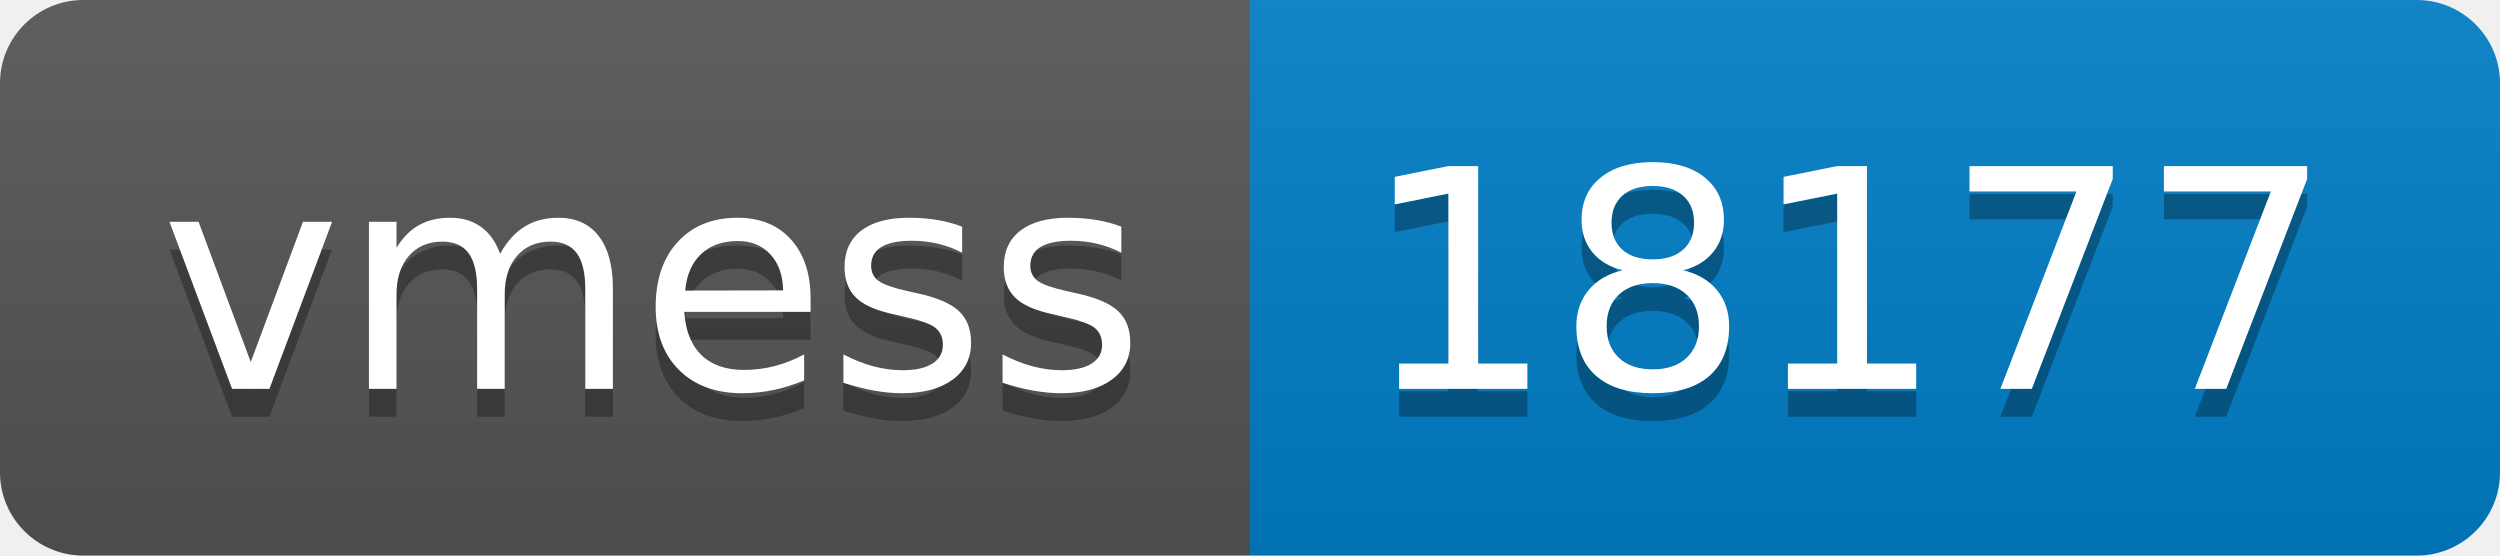
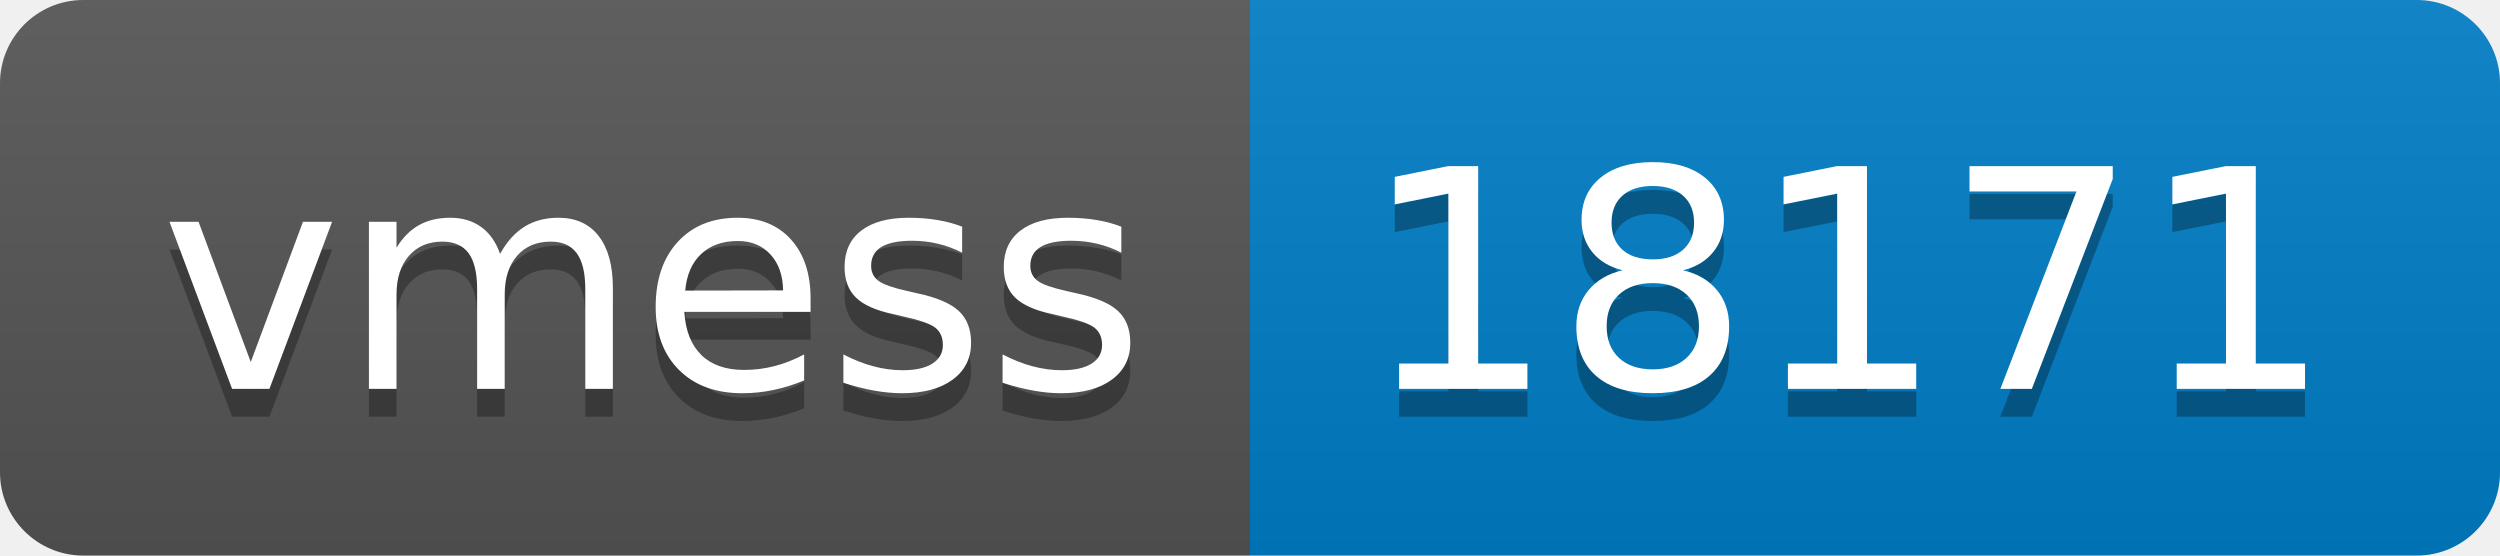
- <svg xmlns="http://www.w3.org/2000/svg" width="90" height="20" role="img" aria-label="vmess: 18177">
+ <svg xmlns="http://www.w3.org/2000/svg" width="90" height="20" role="img" aria-label="vmess: 18171">
  <linearGradient id="s" x2="0" y2="100%">
    <stop offset="0" stop-color="#bbb" stop-opacity=".1" />
    <stop offset="1" stop-opacity=".1" />
  </linearGradient>
  <clipPath id="r">
    <rect width="90" height="20" rx="3" fill="#fff" />
  </clipPath>
  <g clip-path="url(#r)">
    <rect width="45" height="20" fill="#555" />
    <rect x="45" width="45" height="20" fill="#007ec6" />
    <rect width="90" height="20" fill="url(#s)" />
  </g>
  <g fill="#fff" text-anchor="middle" font-family="Verdana,Geneva,DejaVu Sans,sans-serif" text-rendering="geometricPrecision" font-size="110">
    <text aria-hidden="true" x="235" y="150" fill="#010101" fill-opacity=".3" transform="scale(.1)" textLength="350">vmess</text>
    <text x="235" y="140" transform="scale(.1)" fill="#fff" textLength="350">vmess</text>
-     <text aria-hidden="true" x="665" y="150" fill="#010101" fill-opacity=".3" transform="scale(.1)" textLength="350">18177</text>
-     <text x="665" y="140" transform="scale(.1)" fill="#fff" textLength="350">18177</text>
+     <text aria-hidden="true" x="665" y="150" fill="#010101" fill-opacity=".3" transform="scale(.1)" textLength="350">18171</text>
+     <text x="665" y="140" transform="scale(.1)" fill="#fff" textLength="350">18171</text>
  </g>
</svg>
